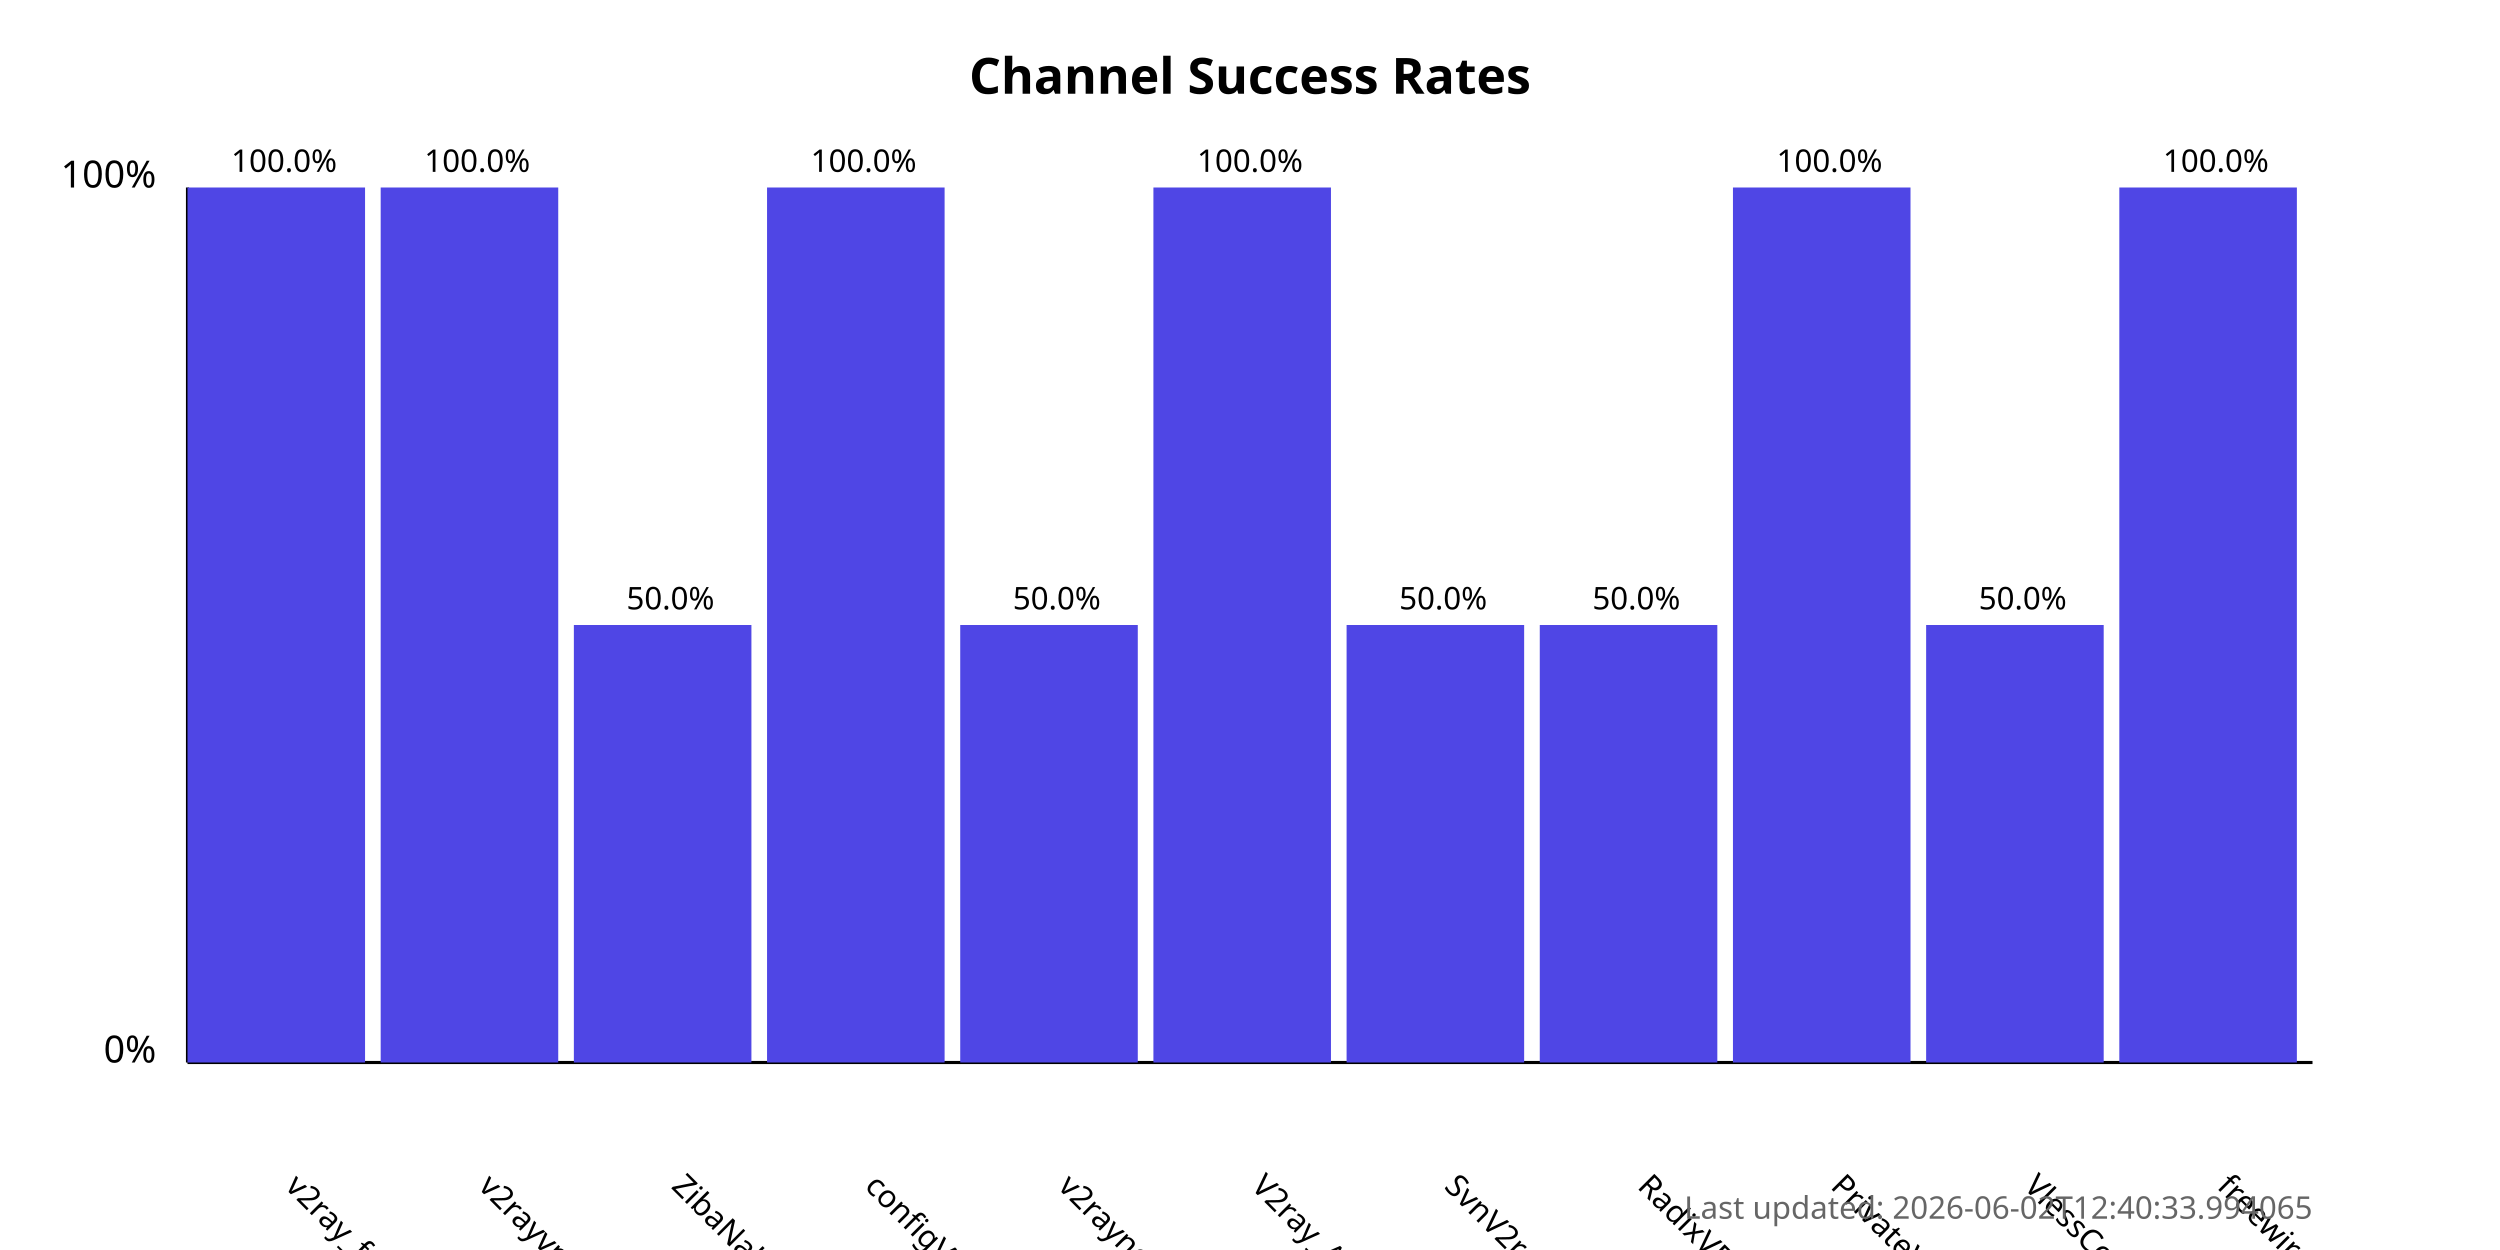
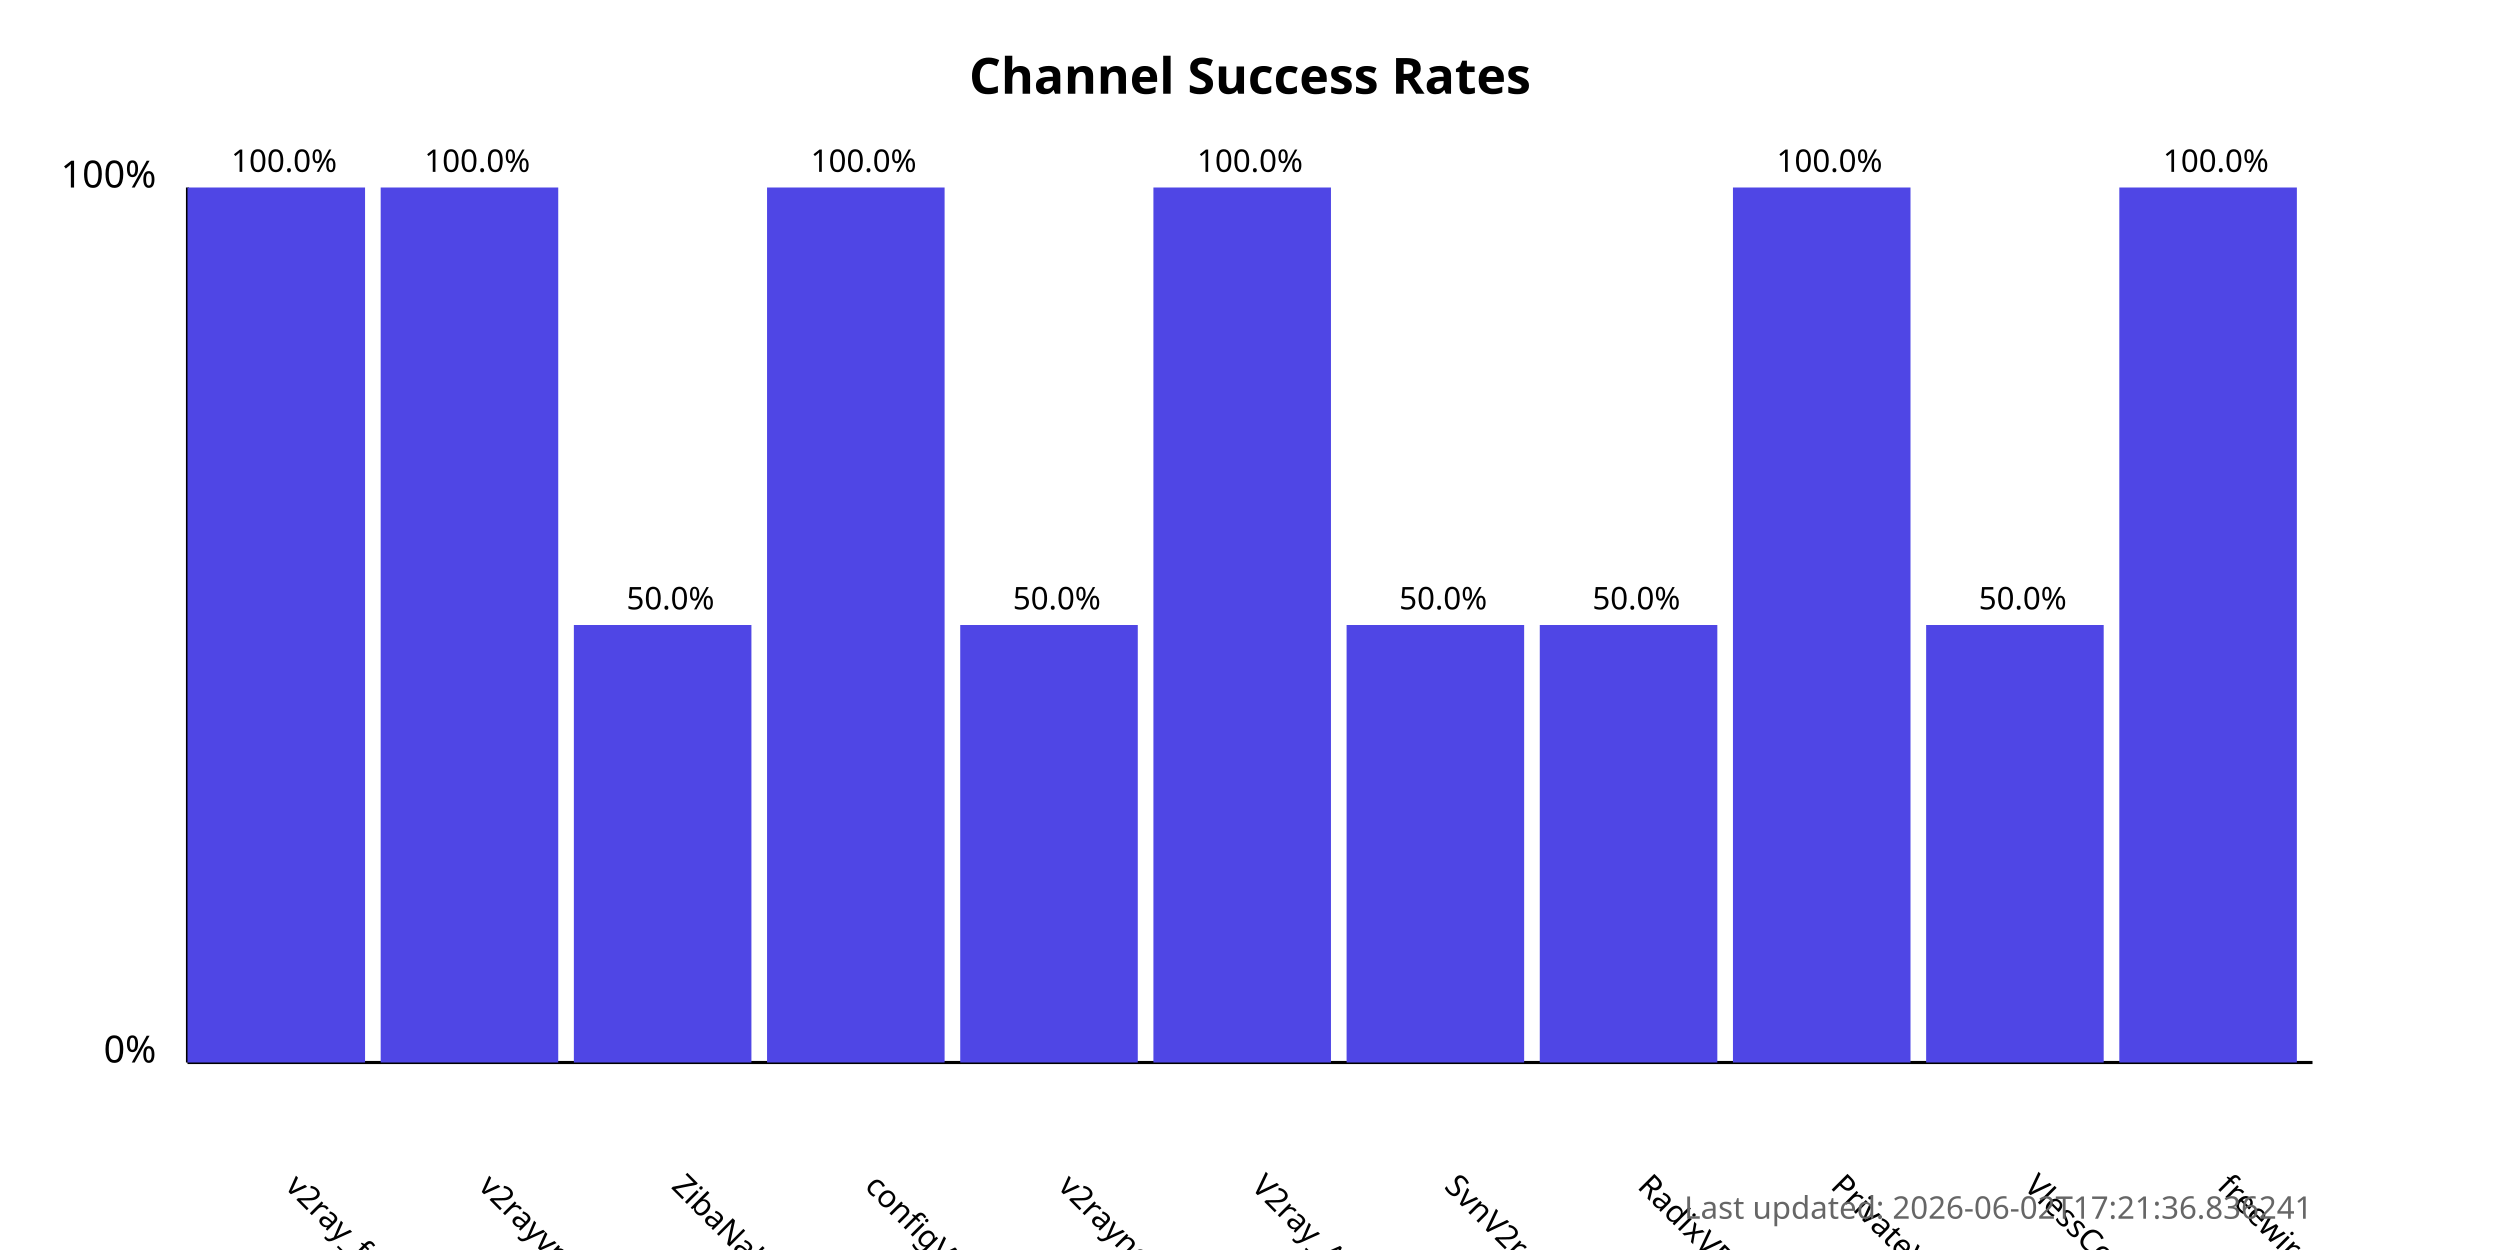
<svg xmlns="http://www.w3.org/2000/svg" width="800" height="400">
  <style>
            .chart-title { font: bold 16px sans-serif; }
            .axis-label { font: 12px sans-serif; }
            .tick-label { font: 10px sans-serif; }
            .bar { fill: #4f46e5; }
            .bar:hover { fill: #6366f1; }
            .timestamp { font: 10px sans-serif; fill: #666; }
        </style>
  <text x="400.0" y="30" text-anchor="middle" class="chart-title">
            Channel Success Rates
        </text>
  <line x1="60" y1="340" x2="60" y2="60" stroke="black" stroke-width="1" />
  <line x1="60" y1="340" x2="740" y2="340" stroke="black" stroke-width="1" />
  <text x="50" y="340" text-anchor="end" class="axis-label">0%</text>
  <text x="50" y="60" text-anchor="end" class="axis-label">100%</text>
  <g>
    <rect x="60" y="60.0" width="56.818" height="280.0" class="bar" />
    <text x="90.909" y="380" transform="rotate(45, 90.90909, 380)" text-anchor="start" class="tick-label">
                v2ray_free_conf
            </text>
    <text x="90.909" y="55.0" text-anchor="middle" class="tick-label">
                100.0%
            </text>
  </g>
  <g>
    <rect x="121.818" y="60.0" width="56.818" height="280.0" class="bar" />
    <text x="152.727" y="380" transform="rotate(45, 152.7273, 380)" text-anchor="start" class="tick-label">
                v2rayvpno
            </text>
    <text x="152.727" y="55.0" text-anchor="middle" class="tick-label">
                100.0%
            </text>
  </g>
  <g>
    <rect x="183.636" y="200.0" width="56.818" height="140.0" class="bar" />
    <text x="214.545" y="380" transform="rotate(45, 214.5455, 380)" text-anchor="start" class="tick-label">
                ZibaNabz
            </text>
    <text x="214.545" y="195.0" text-anchor="middle" class="tick-label">
                50.0%
            </text>
  </g>
  <g>
    <rect x="245.455" y="60.0" width="56.818" height="280.0" class="bar" />
    <text x="276.364" y="380" transform="rotate(45, 276.3636, 380)" text-anchor="start" class="tick-label">
                configV2rayForFree
            </text>
    <text x="276.364" y="55.0" text-anchor="middle" class="tick-label">
                100.0%
            </text>
  </g>
  <g>
    <rect x="307.273" y="200.0" width="56.818" height="140.0" class="bar" />
    <text x="338.182" y="380" transform="rotate(45, 338.1818, 380)" text-anchor="start" class="tick-label">
                v2rayngvpn
            </text>
    <text x="338.182" y="195.0" text-anchor="middle" class="tick-label">
                50.0%
            </text>
  </g>
  <g>
    <rect x="369.091" y="60.0" width="56.818" height="280.0" class="bar" />
    <text x="400.0" y="380" transform="rotate(45, 400.0, 380)" text-anchor="start" class="tick-label">
                V2ray_Alpha
            </text>
    <text x="400.0" y="55.0" text-anchor="middle" class="tick-label">
                100.0%
            </text>
  </g>
  <g>
    <rect x="430.909" y="200.0" width="56.818" height="140.0" class="bar" />
    <text x="461.818" y="380" transform="rotate(45, 461.8182, 380)" text-anchor="start" class="tick-label">
                SvnV2ray
            </text>
    <text x="461.818" y="195.0" text-anchor="middle" class="tick-label">
                50.0%
            </text>
  </g>
  <g>
    <rect x="492.727" y="200.0" width="56.818" height="140.0" class="bar" />
    <text x="523.636" y="380" transform="rotate(45, 523.6364, 380)" text-anchor="start" class="tick-label">
                RadixVPN
            </text>
    <text x="523.636" y="195.0" text-anchor="middle" class="tick-label">
                50.0%
            </text>
  </g>
  <g>
    <rect x="554.545" y="60.0" width="56.818" height="280.0" class="bar" />
    <text x="585.455" y="380" transform="rotate(45, 585.4545, 380)" text-anchor="start" class="tick-label">
                PrivateVPNs
            </text>
    <text x="585.455" y="55.0" text-anchor="middle" class="tick-label">
                100.0%
            </text>
  </g>
  <g>
    <rect x="616.364" y="200.0" width="56.818" height="140.0" class="bar" />
    <text x="647.273" y="380" transform="rotate(45, 647.2727, 380)" text-anchor="start" class="tick-label">
                VlessConfig
            </text>
    <text x="647.273" y="195.0" text-anchor="middle" class="tick-label">
                50.0%
            </text>
  </g>
  <g>
    <rect x="678.182" y="60.0" width="56.818" height="280.0" class="bar" />
    <text x="709.091" y="380" transform="rotate(45, 709.0909, 380)" text-anchor="start" class="tick-label">
                freewireguard
            </text>
    <text x="709.091" y="55.0" text-anchor="middle" class="tick-label">
                100.0%
            </text>
  </g>
  <text x="740" y="390" text-anchor="end" class="timestamp">
-             Last updated: 2026-06-02T12:40:33.994065
+             Last updated: 2026-06-02T17:21:36.836241
        </text>
</svg>
